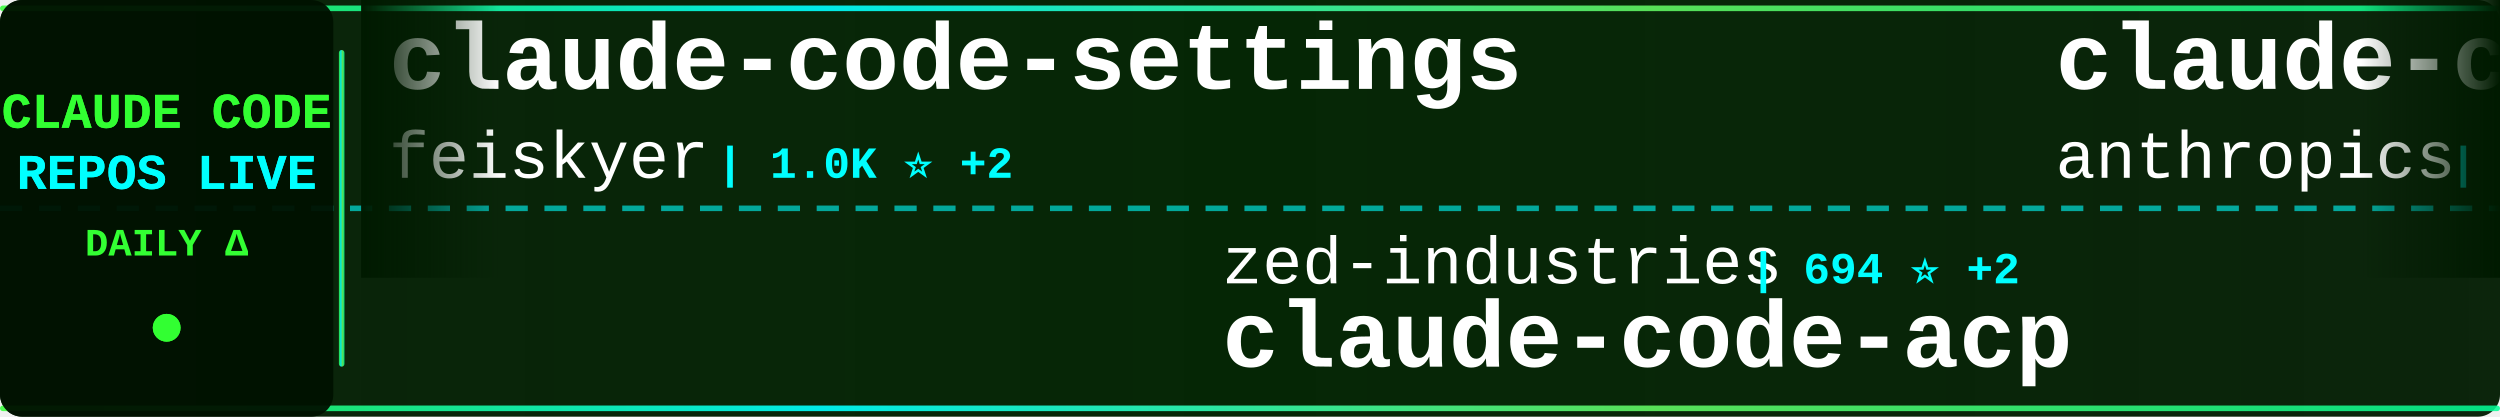
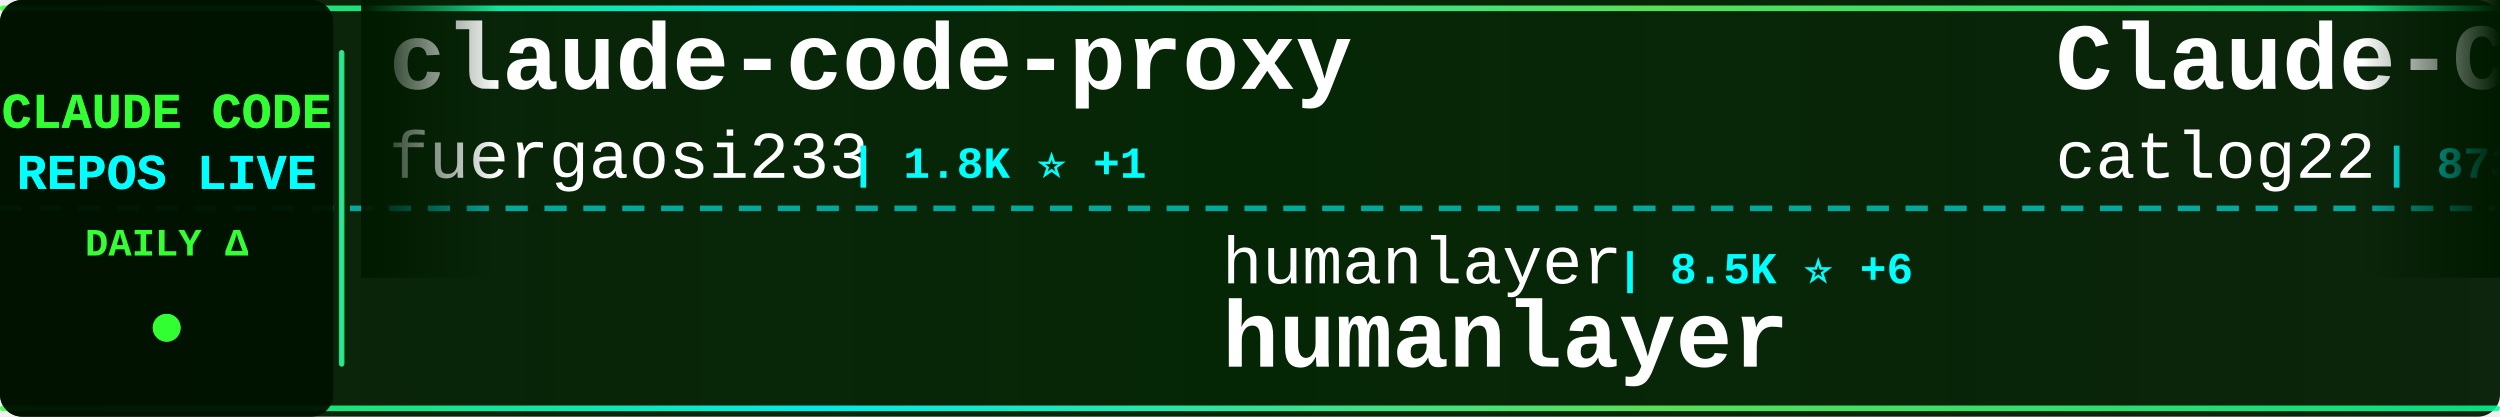
<svg xmlns="http://www.w3.org/2000/svg" width="900" height="150">
  <defs>
    <linearGradient id="tickerBg" x1="0%" y1="0%" x2="100%" y2="0%">
      <stop offset="0%" style="stop-color:#001a00;stop-opacity:0.95" />
      <stop offset="50%" style="stop-color:#002200;stop-opacity:0.98" />
      <stop offset="100%" style="stop-color:#001a00;stop-opacity:0.95" />
    </linearGradient>
    <linearGradient id="borderGrad" x1="0%" y1="0%" x2="100%" y2="0%">
      <stop offset="0%" style="stop-color:#33ff33;stop-opacity:0.85">
        <animate attributeName="stop-opacity" values="0.85;1;0.85" dur="2s" repeatCount="indefinite" />
      </stop>
      <stop offset="33%" style="stop-color:#00ffff;stop-opacity:0.9">
        <animate attributeName="stop-opacity" values="0.9;1;0.9" dur="2.2s" repeatCount="indefinite" />
      </stop>
      <stop offset="66%" style="stop-color:#66ff66;stop-opacity:0.85">
        <animate attributeName="stop-opacity" values="0.85;1;0.85" dur="1.8s" repeatCount="indefinite" />
      </stop>
      <stop offset="100%" style="stop-color:#00ff99;stop-opacity:0.85">
        <animate attributeName="stop-opacity" values="0.85;1;0.85" dur="2s" repeatCount="indefinite" />
      </stop>
    </linearGradient>
    <filter id="textGlow">
      <feGaussianBlur stdDeviation="0.1" result="coloredBlur" />
      <feMerge>
        <feMergeNode in="coloredBlur" />
        <feMergeNode in="SourceGraphic" />
      </feMerge>
    </filter>
    <filter id="metricGlow">
      <feGaussianBlur stdDeviation="0.2" result="coloredBlur" />
      <feMerge>
        <feMergeNode in="coloredBlur" />
        <feMergeNode in="SourceGraphic" />
      </feMerge>
    </filter>
    <linearGradient id="leftFade" x1="0%" y1="0%" x2="100%" y2="0%">
      <stop offset="0%" style="stop-color:#001a00;stop-opacity:1" />
      <stop offset="100%" style="stop-color:#001a00;stop-opacity:0" />
    </linearGradient>
    <linearGradient id="rightFade" x1="0%" y1="0%" x2="100%" y2="0%">
      <stop offset="0%" style="stop-color:#001a00;stop-opacity:0" />
      <stop offset="100%" style="stop-color:#001a00;stop-opacity:1" />
    </linearGradient>
  </defs>
  <rect width="900" height="150" fill="url(#tickerBg)" rx="8" />
  <rect x="0" y="2" width="900" height="2" fill="url(#borderGrad)" rx="1" />
  <rect x="0" y="146" width="900" height="2" fill="url(#borderGrad)" rx="1" />
  <line x1="0" y1="75" x2="900" y2="75" stroke="#00ffff" stroke-width="2" stroke-dasharray="8 6" opacity="0.6" />
  <rect x="0" y="0" width="120" height="150" fill="#001100" opacity="0.95" rx="8" />
  <text x="60" y="46" font-family="'Courier New', monospace" font-size="18" font-weight="bold" fill="#33ff33" text-anchor="middle" filter="url(#textGlow)">
    CLAUDE CODE
  </text>
  <text x="60" y="68" font-family="'Courier New', monospace" font-size="18" font-weight="bold" fill="#00ffff" text-anchor="middle" filter="url(#textGlow)">
    REPOS LIVE
  </text>
  <text x="60" y="92" font-family="'Courier New', monospace" font-size="14" font-weight="bold" fill="#33ff33" text-anchor="middle">
    DAILY Δ
  </text>
  <circle cx="60" cy="118" r="5" fill="#33ff33" filter="url(#metricGlow)">
    <animate attributeName="r" values="4;6;4" dur="1.5s" repeatCount="indefinite" />
    <animate attributeName="opacity" values="0.6;1;0.6" dur="1.5s" repeatCount="indefinite" />
  </circle>
  <rect x="122" y="18" width="2" height="114" fill="url(#borderGrad)" rx="1" />
  <clipPath id="tickerClip">
    <rect x="130" y="0" width="770" height="150" />
  </clipPath>
  <g clip-path="url(#tickerClip)">
    <g id="tickerItems">
      <animateTransform attributeName="transform" attributeType="XML" type="translate" from="0 0" to="-3000 0" dur="54s" repeatCount="indefinite" />
      <g transform="translate(0, 0)">
-         <text x="140" y="32" font-family="'Courier New', monospace" font-size="34" font-weight="bold" fill="#ffffff">claude-code-settings</text>
-         <text x="140" y="64" font-family="'Courier New', monospace" font-size="24" font-weight="normal" fill="#ffffff" opacity="1.0">feiskyer</text>
-         <text x="258" y="64" font-family="'Courier New', monospace" font-size="16" font-weight="bold" fill="#00ffff"> | 1.0K ⭐ +2</text>
+         <text x="140" y="32" font-family="'Courier New', monospace" font-size="34" font-weight="bold" fill="#ffffff">claude-code-proxy</text>
+         <text x="140" y="64" font-family="'Courier New', monospace" font-size="24" font-weight="normal" fill="#ffffff" opacity="1.0">fuergaosi233</text>
+         <text x="306" y="64" font-family="'Courier New', monospace" font-size="16" font-weight="bold" fill="#00ffff"> | 1.8K ⭐ +1</text>
      </g>
      <g transform="translate(300, 0)">
-         <text x="140" y="102" font-family="'Courier New', monospace" font-size="24" font-weight="normal" fill="#ffffff" opacity="1.0">zed-industries</text>
-         <text x="330" y="102" font-family="'Courier New', monospace" font-size="16" font-weight="bold" fill="#00ffff"> | 694 ⭐ +2</text>
-         <text x="140" y="132" font-family="'Courier New', monospace" font-size="34" font-weight="bold" fill="#ffffff">claude-code-acp</text>
+         <text x="140" y="102" font-family="'Courier New', monospace" font-size="24" font-weight="normal" fill="#ffffff" opacity="1.0">humanlayer</text>
+         <text x="282" y="102" font-family="'Courier New', monospace" font-size="16" font-weight="bold" fill="#00ffff"> | 8.5K ⭐ +6</text>
+         <text x="140" y="132" font-family="'Courier New', monospace" font-size="34" font-weight="bold" fill="#ffffff">humanlayer</text>
      </g>
      <g transform="translate(600, 0)">
-         <text x="140" y="32" font-family="'Courier New', monospace" font-size="34" font-weight="bold" fill="#ffffff">claude-code</text>
-         <text x="140" y="64" font-family="'Courier New', monospace" font-size="24" font-weight="normal" fill="#ffffff" opacity="1.0">anthropics</text>
-         <text x="282" y="64" font-family="'Courier New', monospace" font-size="16" font-weight="bold" fill="#00ffff"> | 52.3K ⭐ +98</text>
+         <text x="140" y="32" font-family="'Courier New', monospace" font-size="34" font-weight="bold" fill="#ffffff">Claude-Code-Workflow</text>
+         <text x="140" y="64" font-family="'Courier New', monospace" font-size="24" font-weight="normal" fill="#ffffff" opacity="1.0">catlog22</text>
+         <text x="258" y="64" font-family="'Courier New', monospace" font-size="16" font-weight="bold" fill="#00ffff"> | 873 ⭐ +1</text>
      </g>
      <g transform="translate(900, 0)">
        <text x="140" y="102" font-family="'Courier New', monospace" font-size="24" font-weight="normal" fill="#ffffff" opacity="1.0">OneRedOak</text>
-         <text x="270" y="102" font-family="'Courier New', monospace" font-size="16" font-weight="bold" fill="#00ffff"> | 3.4K ⭐ +2</text>
+         <text x="270" y="102" font-family="'Courier New', monospace" font-size="16" font-weight="bold" fill="#00ffff"> | 3.4K ⭐ +1</text>
        <text x="140" y="132" font-family="'Courier New', monospace" font-size="34" font-weight="bold" fill="#ffffff">claude-code-workflows</text>
      </g>
      <g transform="translate(1200, 0)">
-         <text x="140" y="32" font-family="'Courier New', monospace" font-size="34" font-weight="bold" fill="#ffffff">claude-code-hub</text>
-         <text x="140" y="64" font-family="'Courier New', monospace" font-size="24" font-weight="normal" fill="#ffffff" opacity="1.0">zsio</text>
-         <text x="210" y="64" font-family="'Courier New', monospace" font-size="16" font-weight="bold" fill="#00ffff"> | 143 ⭐</text>
+         <text x="140" y="32" font-family="'Courier New', monospace" font-size="34" font-weight="bold" fill="#ffffff">claude-code-cookbook</text>
+         <text x="140" y="64" font-family="'Courier New', monospace" font-size="24" font-weight="normal" fill="#ffffff" opacity="1.0">wasabeef</text>
+         <text x="258" y="64" font-family="'Courier New', monospace" font-size="16" font-weight="bold" fill="#00ffff"> | 921 ⭐ +7</text>
      </g>
      <g transform="translate(1500, 0)">
-         <text x="140" y="102" font-family="'Courier New', monospace" font-size="24" font-weight="normal" fill="#ffffff" opacity="1.0">ComposioHQ</text>
-         <text x="282" y="102" font-family="'Courier New', monospace" font-size="16" font-weight="bold" fill="#00ffff"> | 15.4K ⭐ +97</text>
-         <text x="140" y="132" font-family="'Courier New', monospace" font-size="34" font-weight="bold" fill="#ffffff">awesome-claude-skills</text>
+         <text x="140" y="102" font-family="'Courier New', monospace" font-size="24" font-weight="normal" fill="#ffffff" opacity="1.0">cexll</text>
+         <text x="222" y="102" font-family="'Courier New', monospace" font-size="16" font-weight="bold" fill="#00ffff"> | 1.6K ⭐ +5</text>
+         <text x="140" y="132" font-family="'Courier New', monospace" font-size="34" font-weight="bold" fill="#ffffff">myclaude</text>
      </g>
      <g transform="translate(1800, 0)">
-         <text x="140" y="32" font-family="'Courier New', monospace" font-size="34" font-weight="bold" fill="#ffffff">claude-code-transcripts</text>
-         <text x="140" y="64" font-family="'Courier New', monospace" font-size="24" font-weight="normal" fill="#ffffff" opacity="1.0">simonw</text>
-         <text x="234" y="64" font-family="'Courier New', monospace" font-size="16" font-weight="bold" fill="#00ffff"> | 689 ⭐ +3</text>
+         <text x="140" y="32" font-family="'Courier New', monospace" font-size="34" font-weight="bold" fill="#ffffff">Claude-Code-Development-...</text>
+         <text x="140" y="64" font-family="'Courier New', monospace" font-size="24" font-weight="normal" fill="#ffffff" opacity="1.0">peterkrueck</text>
+         <text x="294" y="64" font-family="'Courier New', monospace" font-size="16" font-weight="bold" fill="#00ffff"> | 1.3K ⭐</text>
      </g>
      <g transform="translate(2100, 0)">
-         <text x="140" y="102" font-family="'Courier New', monospace" font-size="24" font-weight="normal" fill="#ffffff" opacity="1.0">router-for-me</text>
-         <text x="318" y="102" font-family="'Courier New', monospace" font-size="16" font-weight="bold" fill="#00ffff"> | 5.5K ⭐ +66</text>
-         <text x="140" y="132" font-family="'Courier New', monospace" font-size="34" font-weight="bold" fill="#ffffff">CLIProxyAPI</text>
+         <text x="140" y="102" font-family="'Courier New', monospace" font-size="24" font-weight="normal" fill="#ffffff" opacity="1.0">lst97</text>
+         <text x="222" y="102" font-family="'Courier New', monospace" font-size="16" font-weight="bold" fill="#00ffff"> | 1.3K ⭐</text>
+         <text x="140" y="132" font-family="'Courier New', monospace" font-size="34" font-weight="bold" fill="#ffffff">claude-code-sub-agents</text>
      </g>
      <g transform="translate(2400, 0)">
-         <text x="140" y="32" font-family="'Courier New', monospace" font-size="34" font-weight="bold" fill="#ffffff">claude-code-mastering</text>
-         <text x="140" y="64" font-family="'Courier New', monospace" font-size="24" font-weight="normal" fill="#ffffff" opacity="1.0">revfactory</text>
-         <text x="282" y="64" font-family="'Courier New', monospace" font-size="16" font-weight="bold" fill="#00ffff"> | 731 ⭐</text>
+         <text x="140" y="32" font-family="'Courier New', monospace" font-size="34" font-weight="bold" fill="#ffffff">claude-code-chat</text>
+         <text x="140" y="64" font-family="'Courier New', monospace" font-size="24" font-weight="normal" fill="#ffffff" opacity="1.0">andrepimenta</text>
+         <text x="306" y="64" font-family="'Courier New', monospace" font-size="16" font-weight="bold" fill="#00ffff"> | 961 ⭐ +1</text>
      </g>
      <g transform="translate(2700, 0)">
-         <text x="140" y="102" font-family="'Courier New', monospace" font-size="24" font-weight="normal" fill="#ffffff" opacity="1.0">Matt-Dionis</text>
-         <text x="294" y="102" font-family="'Courier New', monospace" font-size="16" font-weight="bold" fill="#00ffff"> | 586 ⭐</text>
-         <text x="140" y="132" font-family="'Courier New', monospace" font-size="34" font-weight="bold" fill="#ffffff">claude-code-configs</text>
+         <text x="140" y="102" font-family="'Courier New', monospace" font-size="24" font-weight="normal" fill="#ffffff" opacity="1.0">alirezarezvani</text>
+         <text x="330" y="102" font-family="'Courier New', monospace" font-size="16" font-weight="bold" fill="#00ffff"> | 416 ⭐</text>
+         <text x="140" y="132" font-family="'Courier New', monospace" font-size="34" font-weight="bold" fill="#ffffff">claude-code-tresor</text>
      </g>
      <g transform="translate(3000, 0)">
-         <text x="140" y="32" font-family="'Courier New', monospace" font-size="34" font-weight="bold" fill="#ffffff">claude-code-settings</text>
-         <text x="140" y="64" font-family="'Courier New', monospace" font-size="24" font-weight="normal" fill="#ffffff" opacity="1.0">feiskyer</text>
-         <text x="258" y="64" font-family="'Courier New', monospace" font-size="16" font-weight="bold" fill="#00ffff"> | 1.0K ⭐ +2</text>
+         <text x="140" y="32" font-family="'Courier New', monospace" font-size="34" font-weight="bold" fill="#ffffff">claude-code-proxy</text>
+         <text x="140" y="64" font-family="'Courier New', monospace" font-size="24" font-weight="normal" fill="#ffffff" opacity="1.0">fuergaosi233</text>
+         <text x="306" y="64" font-family="'Courier New', monospace" font-size="16" font-weight="bold" fill="#00ffff"> | 1.8K ⭐ +1</text>
      </g>
      <g transform="translate(3300, 0)">
-         <text x="140" y="102" font-family="'Courier New', monospace" font-size="24" font-weight="normal" fill="#ffffff" opacity="1.0">zed-industries</text>
-         <text x="330" y="102" font-family="'Courier New', monospace" font-size="16" font-weight="bold" fill="#00ffff"> | 694 ⭐ +2</text>
-         <text x="140" y="132" font-family="'Courier New', monospace" font-size="34" font-weight="bold" fill="#ffffff">claude-code-acp</text>
+         <text x="140" y="102" font-family="'Courier New', monospace" font-size="24" font-weight="normal" fill="#ffffff" opacity="1.0">humanlayer</text>
+         <text x="282" y="102" font-family="'Courier New', monospace" font-size="16" font-weight="bold" fill="#00ffff"> | 8.5K ⭐ +6</text>
+         <text x="140" y="132" font-family="'Courier New', monospace" font-size="34" font-weight="bold" fill="#ffffff">humanlayer</text>
      </g>
      <g transform="translate(3600, 0)">
-         <text x="140" y="32" font-family="'Courier New', monospace" font-size="34" font-weight="bold" fill="#ffffff">claude-code</text>
-         <text x="140" y="64" font-family="'Courier New', monospace" font-size="24" font-weight="normal" fill="#ffffff" opacity="1.0">anthropics</text>
-         <text x="282" y="64" font-family="'Courier New', monospace" font-size="16" font-weight="bold" fill="#00ffff"> | 52.3K ⭐ +98</text>
+         <text x="140" y="32" font-family="'Courier New', monospace" font-size="34" font-weight="bold" fill="#ffffff">Claude-Code-Workflow</text>
+         <text x="140" y="64" font-family="'Courier New', monospace" font-size="24" font-weight="normal" fill="#ffffff" opacity="1.0">catlog22</text>
+         <text x="258" y="64" font-family="'Courier New', monospace" font-size="16" font-weight="bold" fill="#00ffff"> | 873 ⭐ +1</text>
      </g>
      <g transform="translate(3900, 0)">
        <text x="140" y="102" font-family="'Courier New', monospace" font-size="24" font-weight="normal" fill="#ffffff" opacity="1.0">OneRedOak</text>
-         <text x="270" y="102" font-family="'Courier New', monospace" font-size="16" font-weight="bold" fill="#00ffff"> | 3.4K ⭐ +2</text>
+         <text x="270" y="102" font-family="'Courier New', monospace" font-size="16" font-weight="bold" fill="#00ffff"> | 3.4K ⭐ +1</text>
        <text x="140" y="132" font-family="'Courier New', monospace" font-size="34" font-weight="bold" fill="#ffffff">claude-code-workflows</text>
      </g>
    </g>
  </g>
  <rect x="130" y="0" width="50" height="100" fill="url(#leftFade)" />
  <rect x="850" y="0" width="50" height="100" fill="url(#rightFade)" />
</svg>
